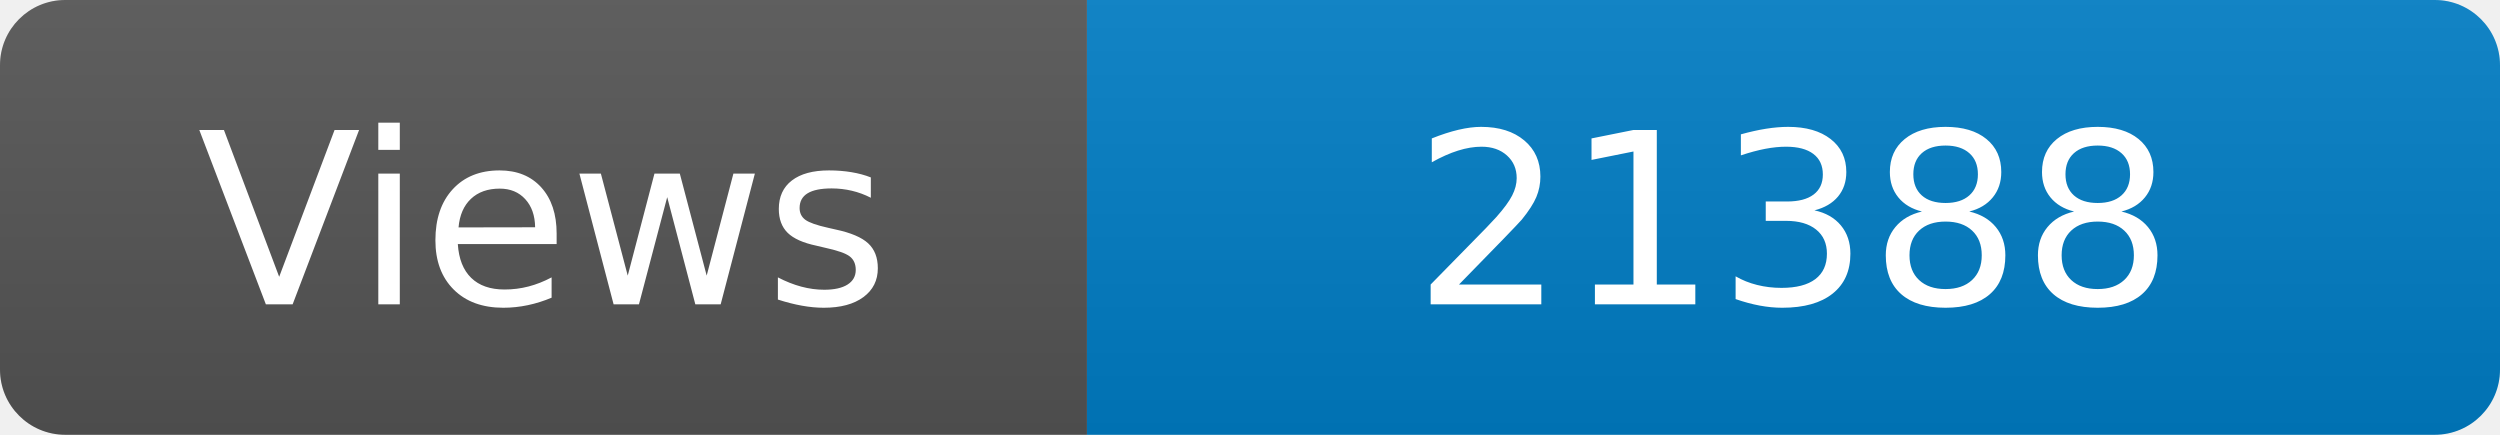
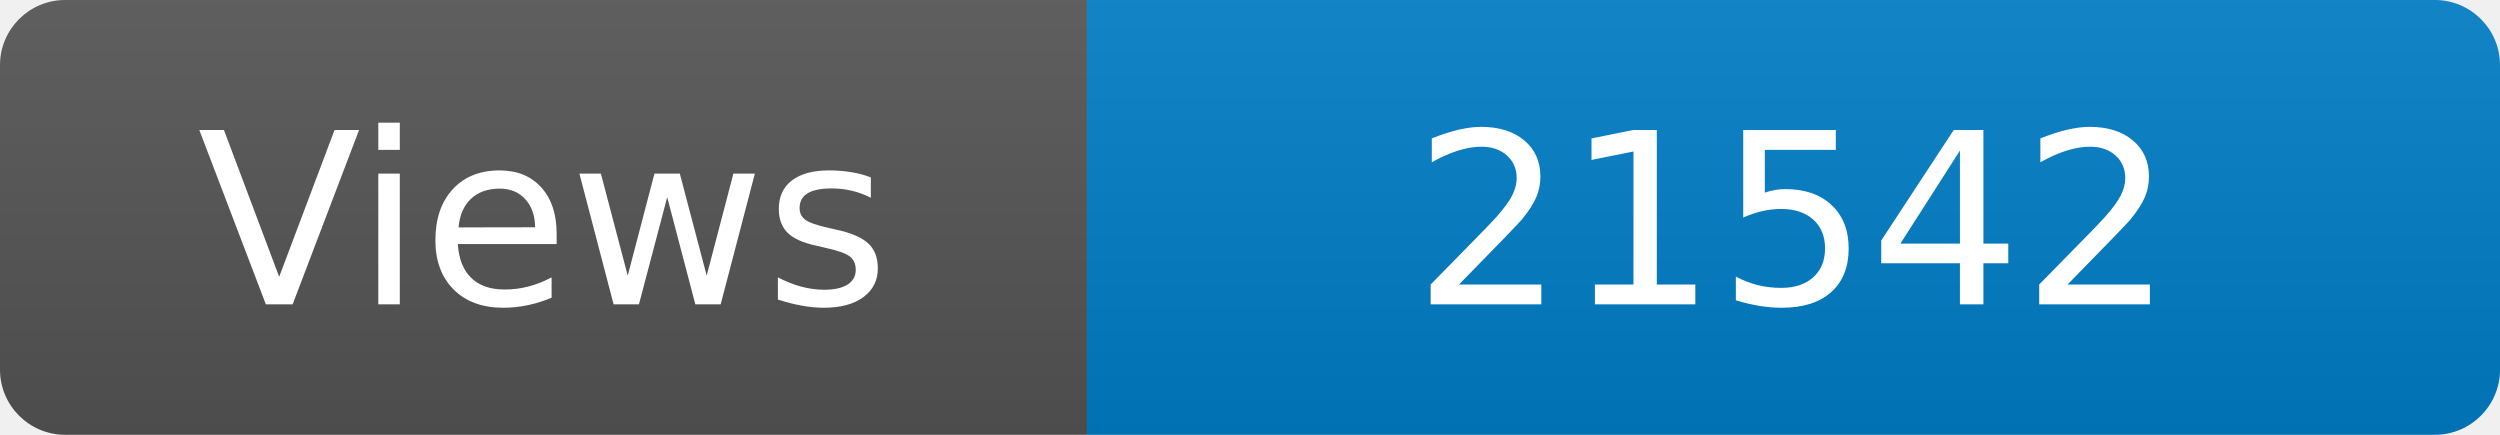
<svg xmlns="http://www.w3.org/2000/svg" width="115" height="20" role="img" aria-label="Maintained?: yes">
  <linearGradient id="s" x2="0" y2="100%">
    <stop offset="0" stop-color="#bbb" stop-opacity=".1" />
    <stop offset="1" stop-opacity=".1" />
  </linearGradient>
  <clipPath id="r">
    <rect width="115" height="20" rx="3" fill="#fff" />
  </clipPath>
  <g clip-path="url(#r)">
    <rect width="50" height="20" fill="#555" />
    <rect x="50" width="160" height="20" fill="#007ec6" />
    <rect width="115" height="20" fill="url(#s)" />
  </g>
  <g fill="#fff" text-anchor="middle" font-family="Verdana,Geneva,DejaVu Sans,sans-serif" font-size="110">
    <text x="250" y="140" transform="scale(.1)" fill="#fff">Views</text>
-     <text x="825" y="140" transform="scale(.1)" fill="#fff">21388</text>
+     <text x="825" y="140" transform="scale(.1)" fill="#fff">21542</text>
  </g>
</svg>
